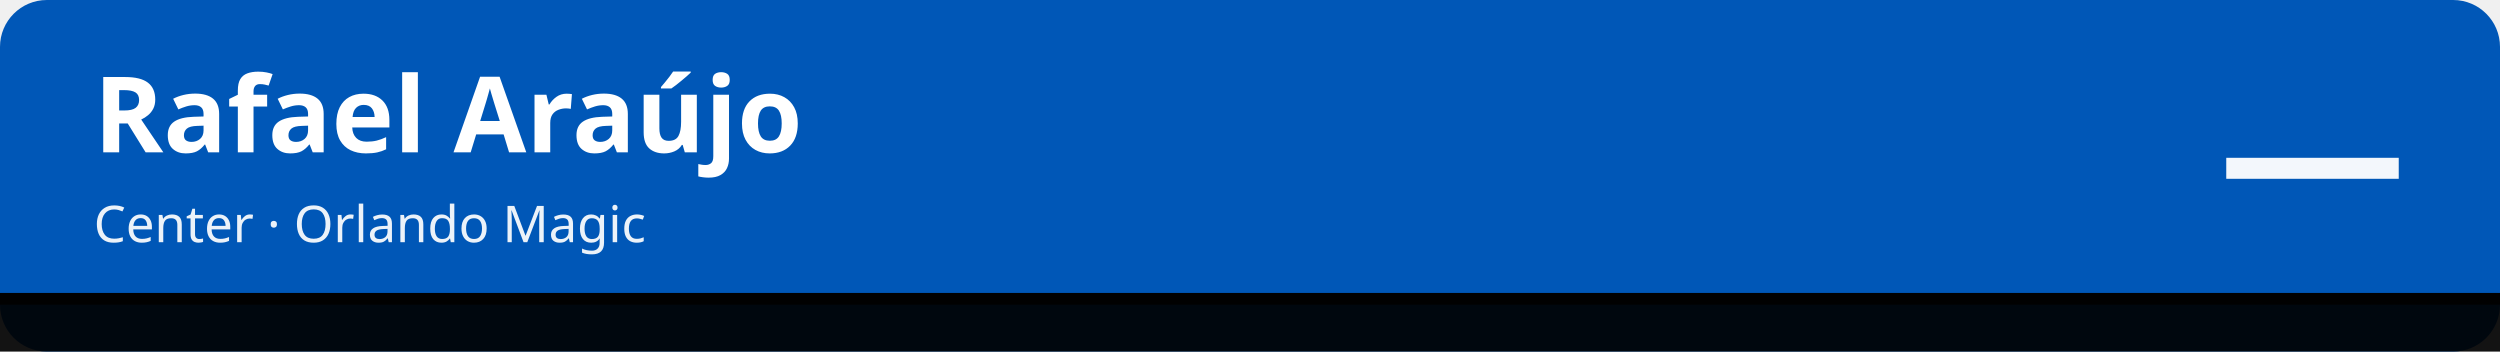
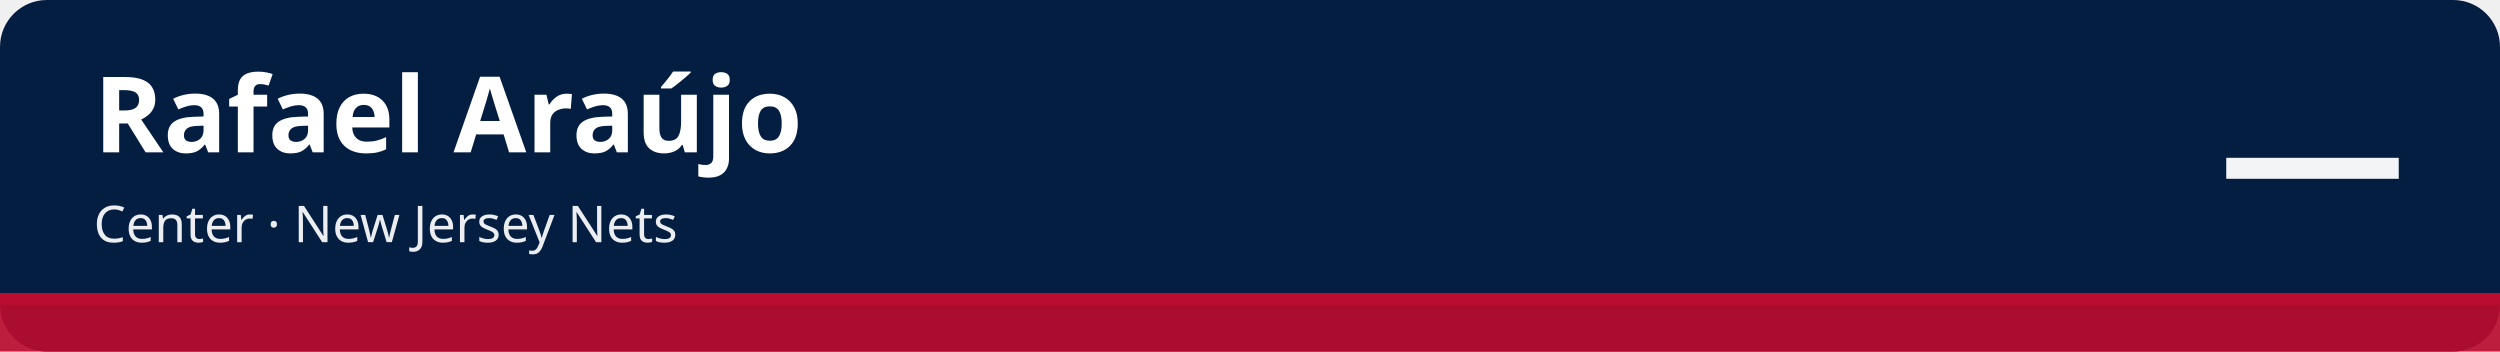
<svg xmlns="http://www.w3.org/2000/svg" width="1280" height="180" viewBox="0 0 1280 180" role="img" aria-labelledby="t d">
-   <rect width="1280" height="180" rx="24" fill="#0057b7" />
-   <rect x="0" y="150" width="1280" height="30" fill="#010101" fill-opacity=".92" />
-   <rect x="0" y="150" width="1280" height="6" fill="#010101" />
+   <rect width="1280" height="180" rx="24" fill="#041e42" />
+   <rect x="0" y="150" width="1280" height="30" fill="#ba0c2f" fill-opacity=".92" />
+   <rect x="0" y="150" width="1280" height="6" fill="#ba0c2f" />
  <text x="48" y="78" font-family="sans-serif" font-size="54" font-weight="700" fill="#ffffff">Rafael Araújo</text>
-   <text x="48" y="124" font-family="sans-serif" font-size="26" fill="#ffffff" fill-opacity=".92">Center · Orlando Magic</text>
+   <text x="48" y="124" font-family="sans-serif" font-size="26" fill="#ffffff" fill-opacity=".92">Center · New Jersey Nets</text>
  <text x="1232" y="112" font-family="sans-serif" font-size="96" font-weight="800" fill="#ffffff" fill-opacity=".95" text-anchor="end">—</text>
</svg>
